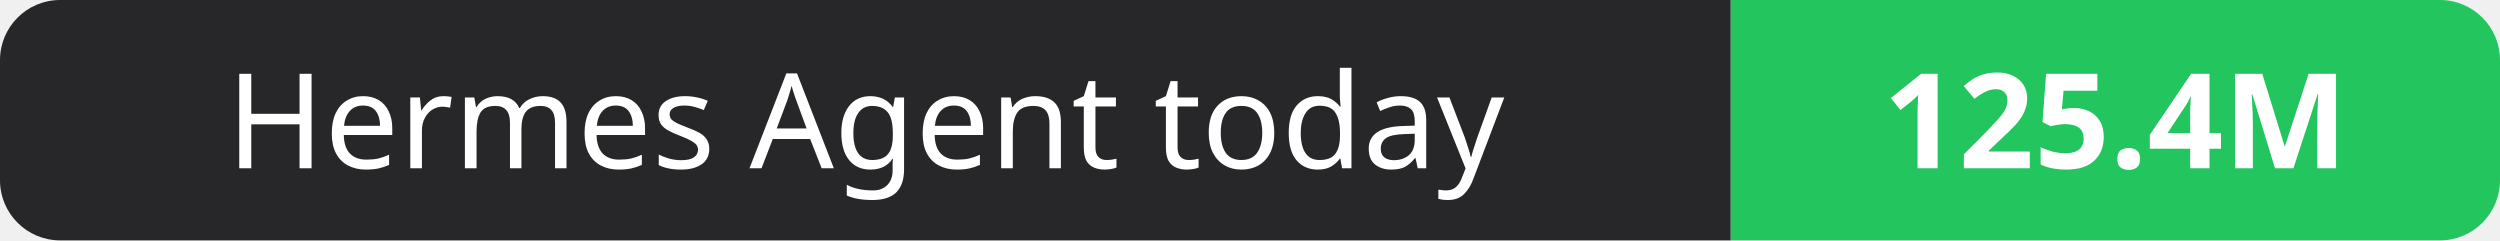
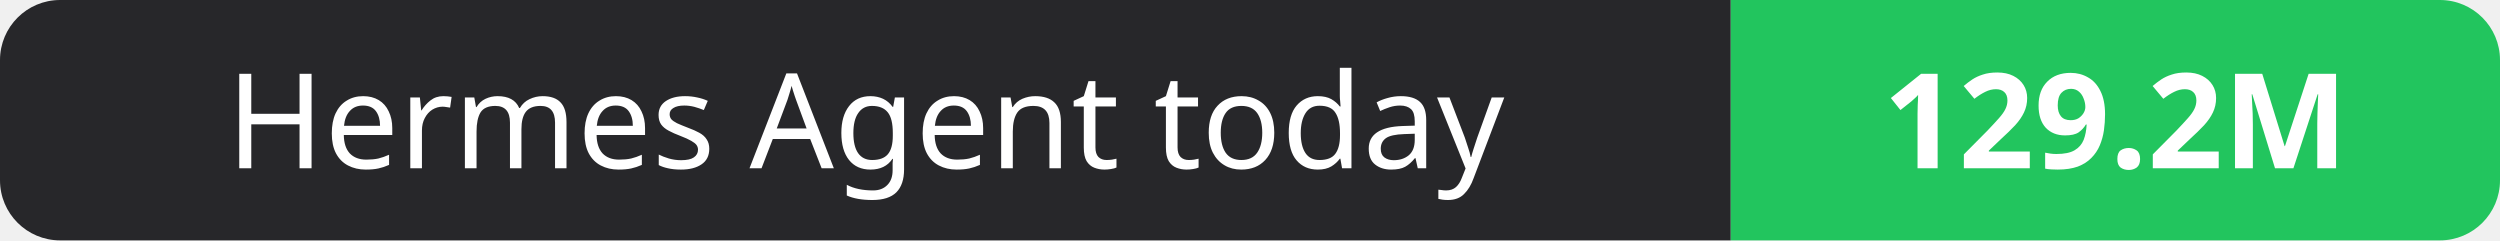
- <svg xmlns="http://www.w3.org/2000/svg" width="208" height="20" role="img" aria-label="Hermes Agent today: 125.4M">
+ <svg xmlns="http://www.w3.org/2000/svg" width="208" height="20" role="img" aria-label="Hermes Agent today: 129.2M">
  <clipPath id="r">
    <rect width="208" height="20" rx="5" fill="#fff" />
  </clipPath>
  <g clip-path="url(#r)">
    <rect width="144" height="20" fill="#27272a" />
    <rect x="144" width="64" height="20" fill="#22c55e" />
  </g>
  <g fill="#fff" text-anchor="middle" font-family="Verdana,Geneva,sans-serif" font-size="11">
    <text x="72.0" y="14">Hermes Agent today</text>
-     <text x="176.0" y="14" font-weight="700">125.4M</text>
+     <text x="176.0" y="14" font-weight="700">129.2M</text>
  </g>
</svg>
